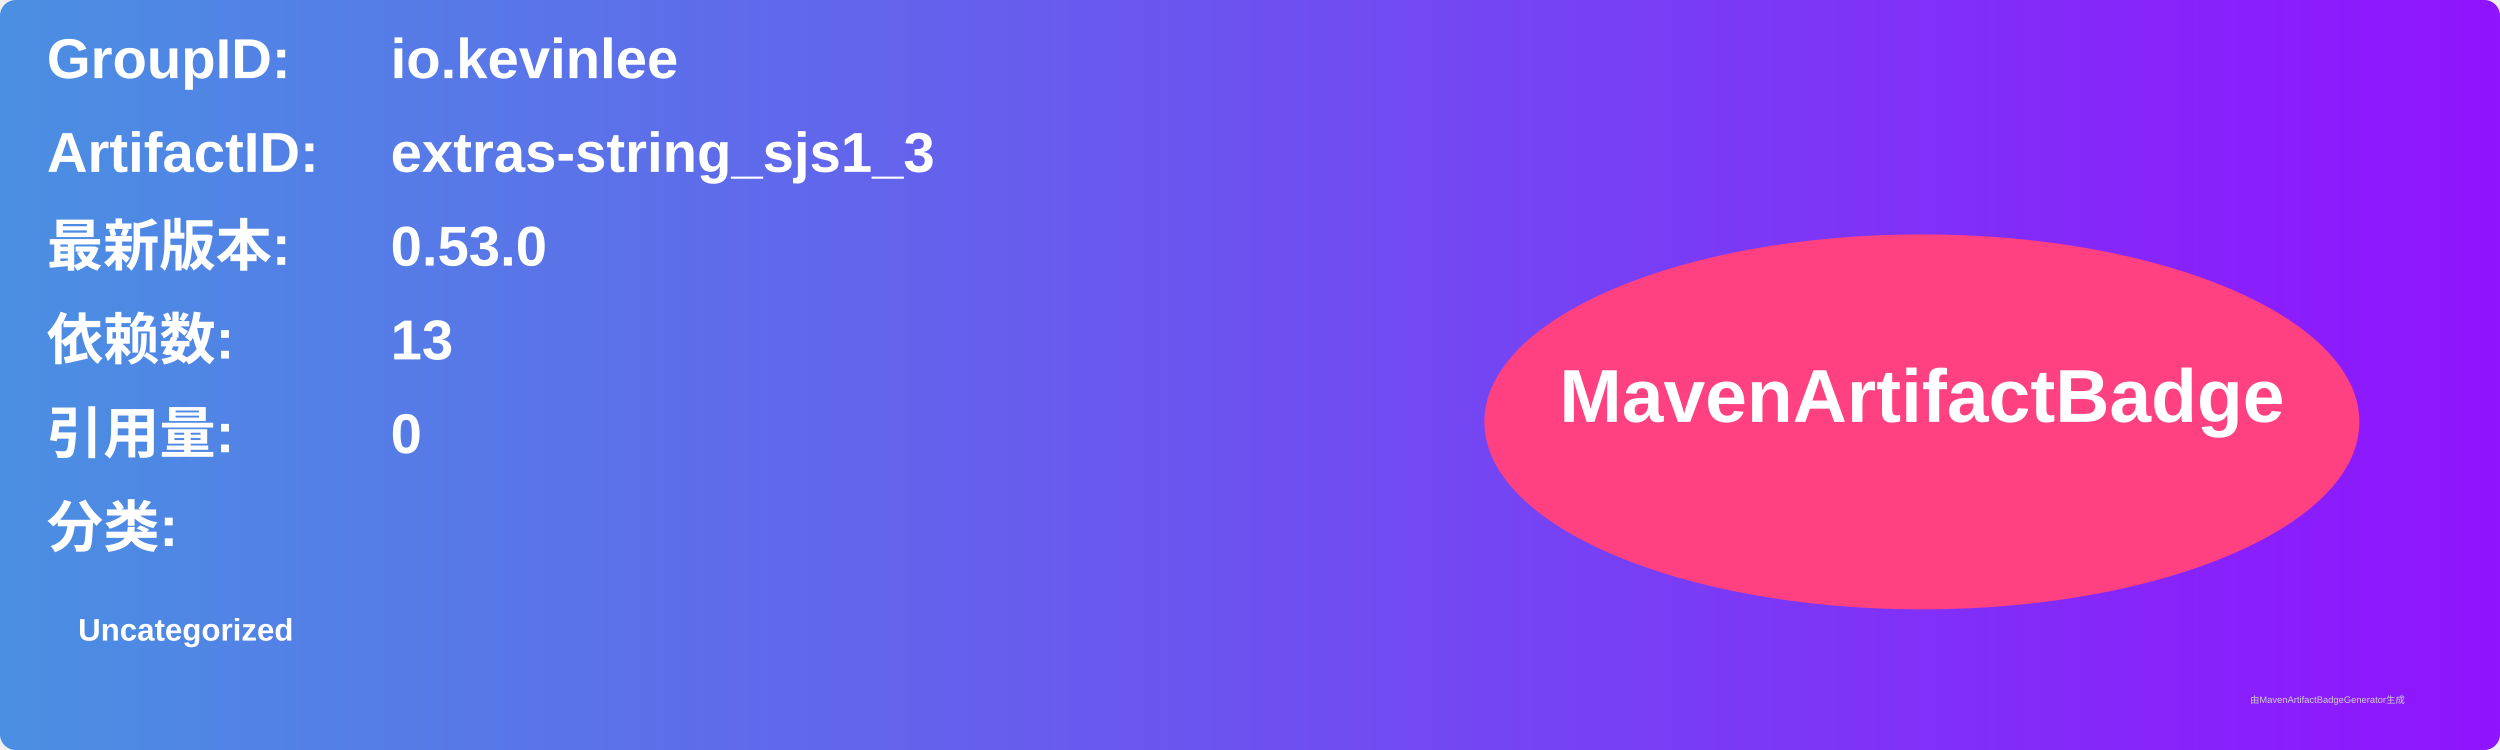
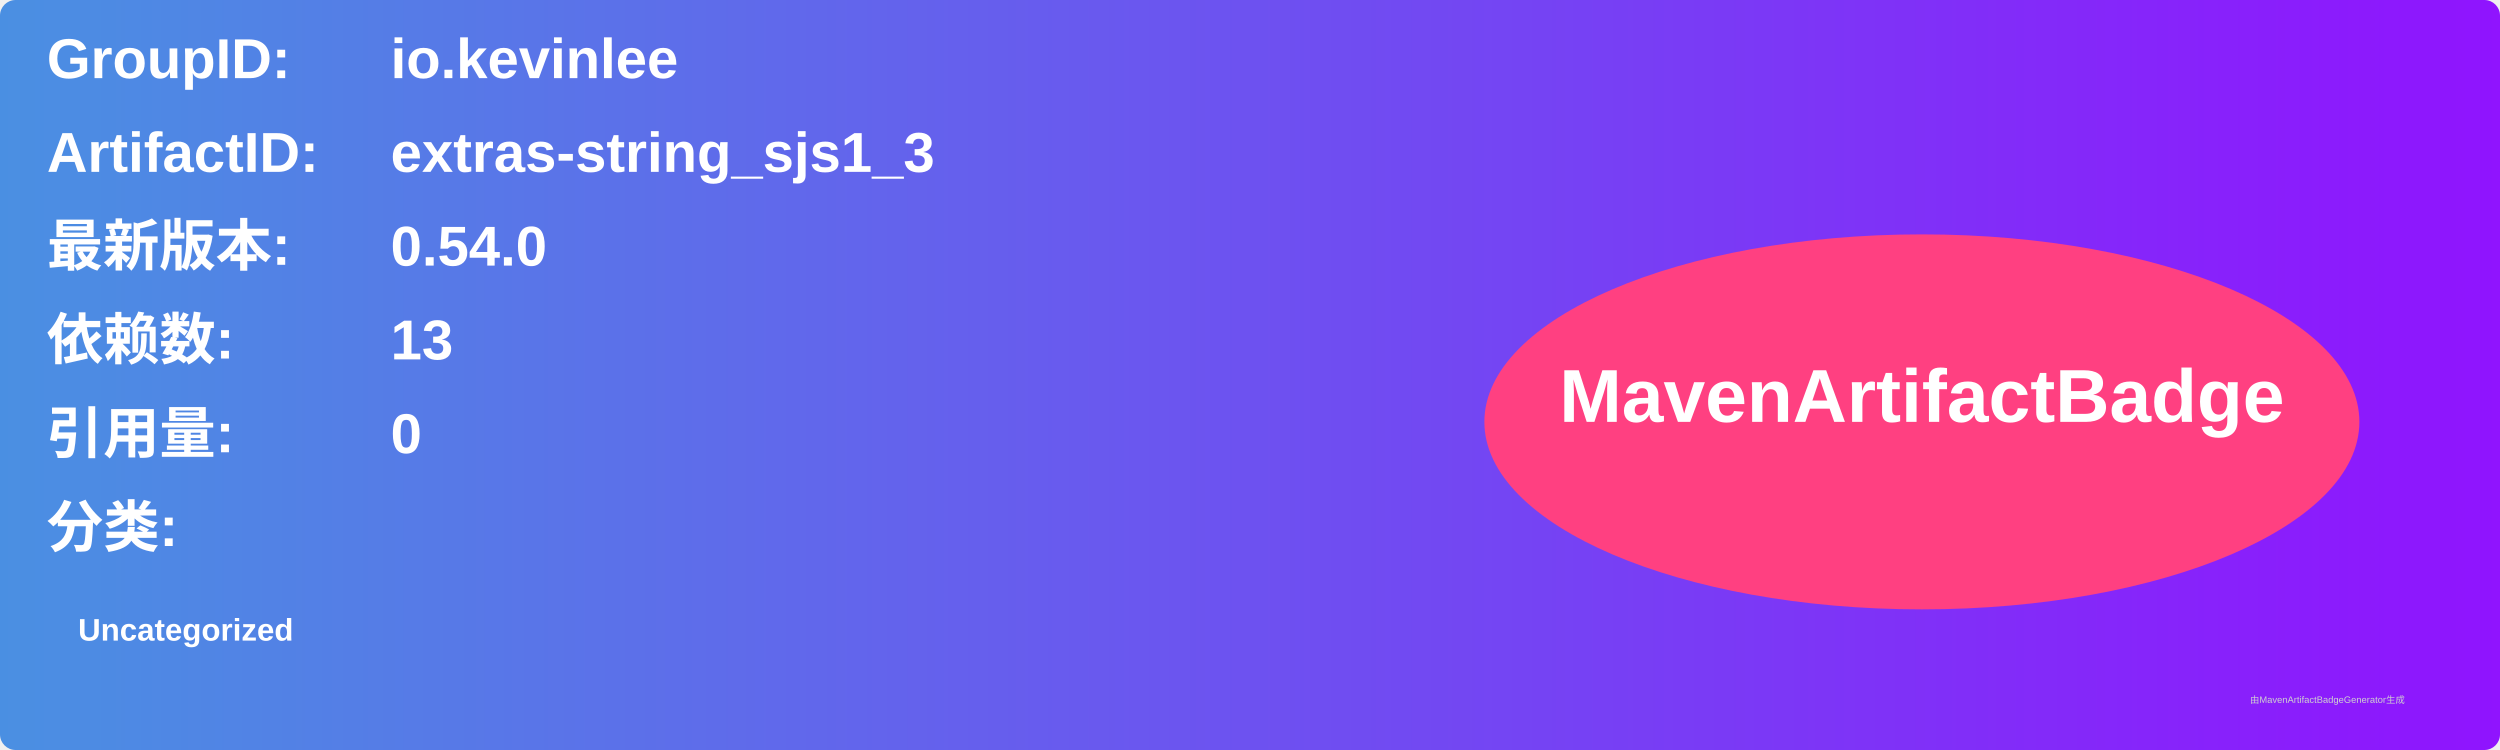
<svg xmlns="http://www.w3.org/2000/svg" width="800" height="240" viewBox="0 0 800 240">
  <linearGradient id="grad" x1="0%" y1="0%" x2="100%" y2="0%">
    <stop offset="0%" stop-color="#4a90e2" />
    <stop offset="100%" stop-color="#9013fe" />
  </linearGradient>
  <rect width="100%" height="100%" rx="5" ry="5" fill="url(#grad)" />
  <g transform="translate(15, 15)">
    <text x="0" y="10" font-family="Arial" font-size="18" fill="white" font-weight="bold" width="260">GroupID:</text>
    <text x="110" y="10" font-family="Arial" font-size="18" fill="white" font-weight="bold" width="460">io.kevinlee</text>
    <text x="0" y="40" font-family="Arial" font-size="18" fill="white" font-weight="bold" width="260">ArtifactID:</text>
    <text x="110" y="40" font-family="Arial" font-size="18" fill="white" font-weight="bold" width="460">extras-string_sjs1_3</text>
    <text x="0" y="70" font-family="Arial" font-size="18" fill="white" font-weight="bold">最新版本:</text>
    <text x="110" y="70" font-family="Arial" font-size="18" fill="white" font-weight="bold">
-       <tspan font-weight="bold">0.53.0</tspan>
+       <tspan font-weight="bold">0.54.0</tspan>
    </text>
    <text x="0" y="100" font-family="Arial" font-size="18" fill="white" font-weight="bold">依赖数: </text>
    <text x="110" y="100" font-family="Arial" font-size="18" fill="white">
      <tspan font-weight="bold">13</tspan>
    </text>
    <text x="0" y="130" font-family="Arial" font-size="18" fill="white" font-weight="bold">引用量: </text>
    <text x="110" y="130" font-family="Arial" font-size="18" fill="white">
      <tspan font-weight="bold">0</tspan>
    </text>
    <text x="0" y="160" font-family="Arial" font-size="18" fill="white" font-weight="bold">分类:</text>
    <text x="10" y="190" font-family="Arial" font-size="10" fill="white">
      <tspan font-weight="bold">Uncategorized</tspan>
    </text>
    <ellipse cx="600" cy="120" rx="140" ry="60" fill="#ff4081" />
    <text x="600" y="120" text-anchor="middle" font-family="Arial" font-size="24" fill="white" font-weight="bold">MavenArtifactBadge</text>
  </g>
  <text x="720" y="225" font-family="Arial" font-size="3" fill="#d0d0d0">由MavenArtifactBadgeGenerator生成</text>
</svg>
